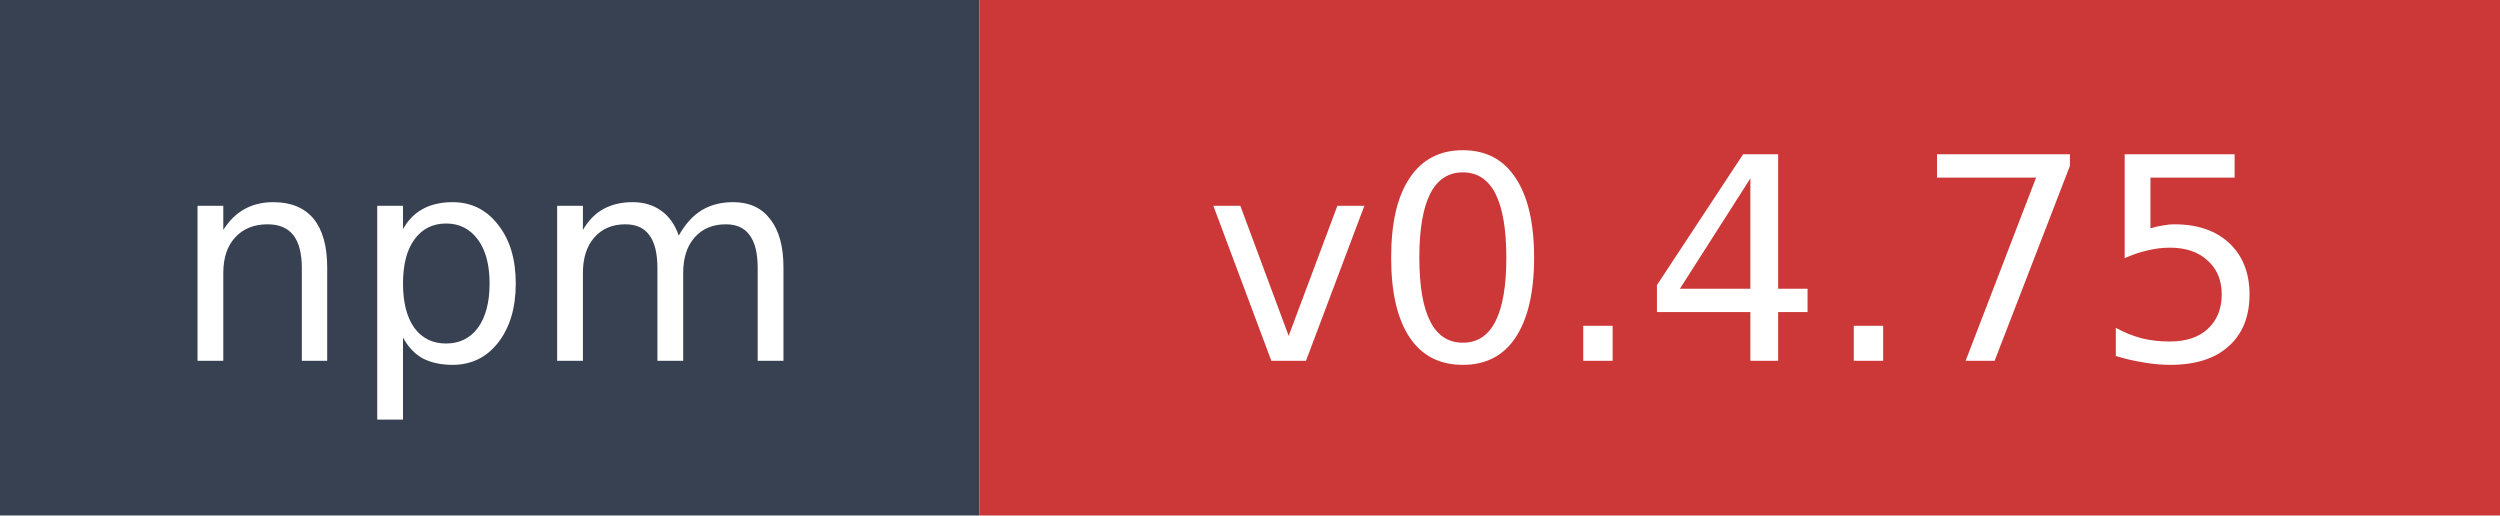
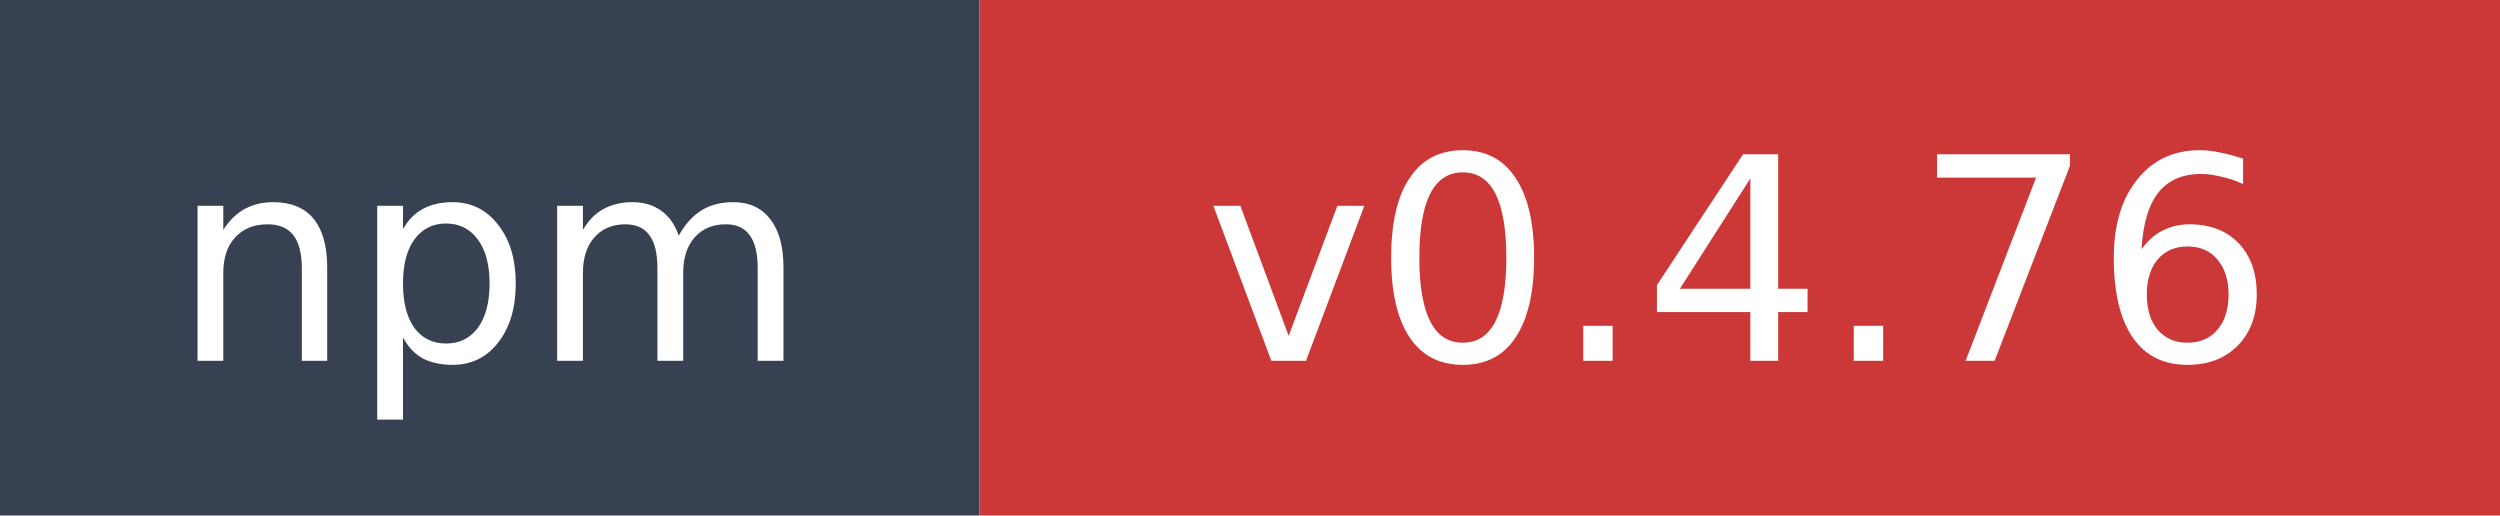
- <svg xmlns="http://www.w3.org/2000/svg" width="97" height="20" role="img" aria-label="npm: v0.4.75">
+ <svg xmlns="http://www.w3.org/2000/svg" width="97" height="20" role="img" aria-label="npm: v0.4.76">
  <rect width="38" height="20" fill="#374151" />
  <rect x="38" width="59" height="20" fill="#cb3837" />
  <text x="19" y="14" fill="#ffffff" font-family="Verdana,Geneva,DejaVu Sans,sans-serif" font-size="11" text-anchor="middle">npm</text>
-   <text x="67.5" y="14" fill="#ffffff" font-family="Verdana,Geneva,DejaVu Sans,sans-serif" font-size="11" text-anchor="middle">v0.4.75</text>
+   <text x="67.5" y="14" fill="#ffffff" font-family="Verdana,Geneva,DejaVu Sans,sans-serif" font-size="11" text-anchor="middle">v0.4.76</text>
</svg>
